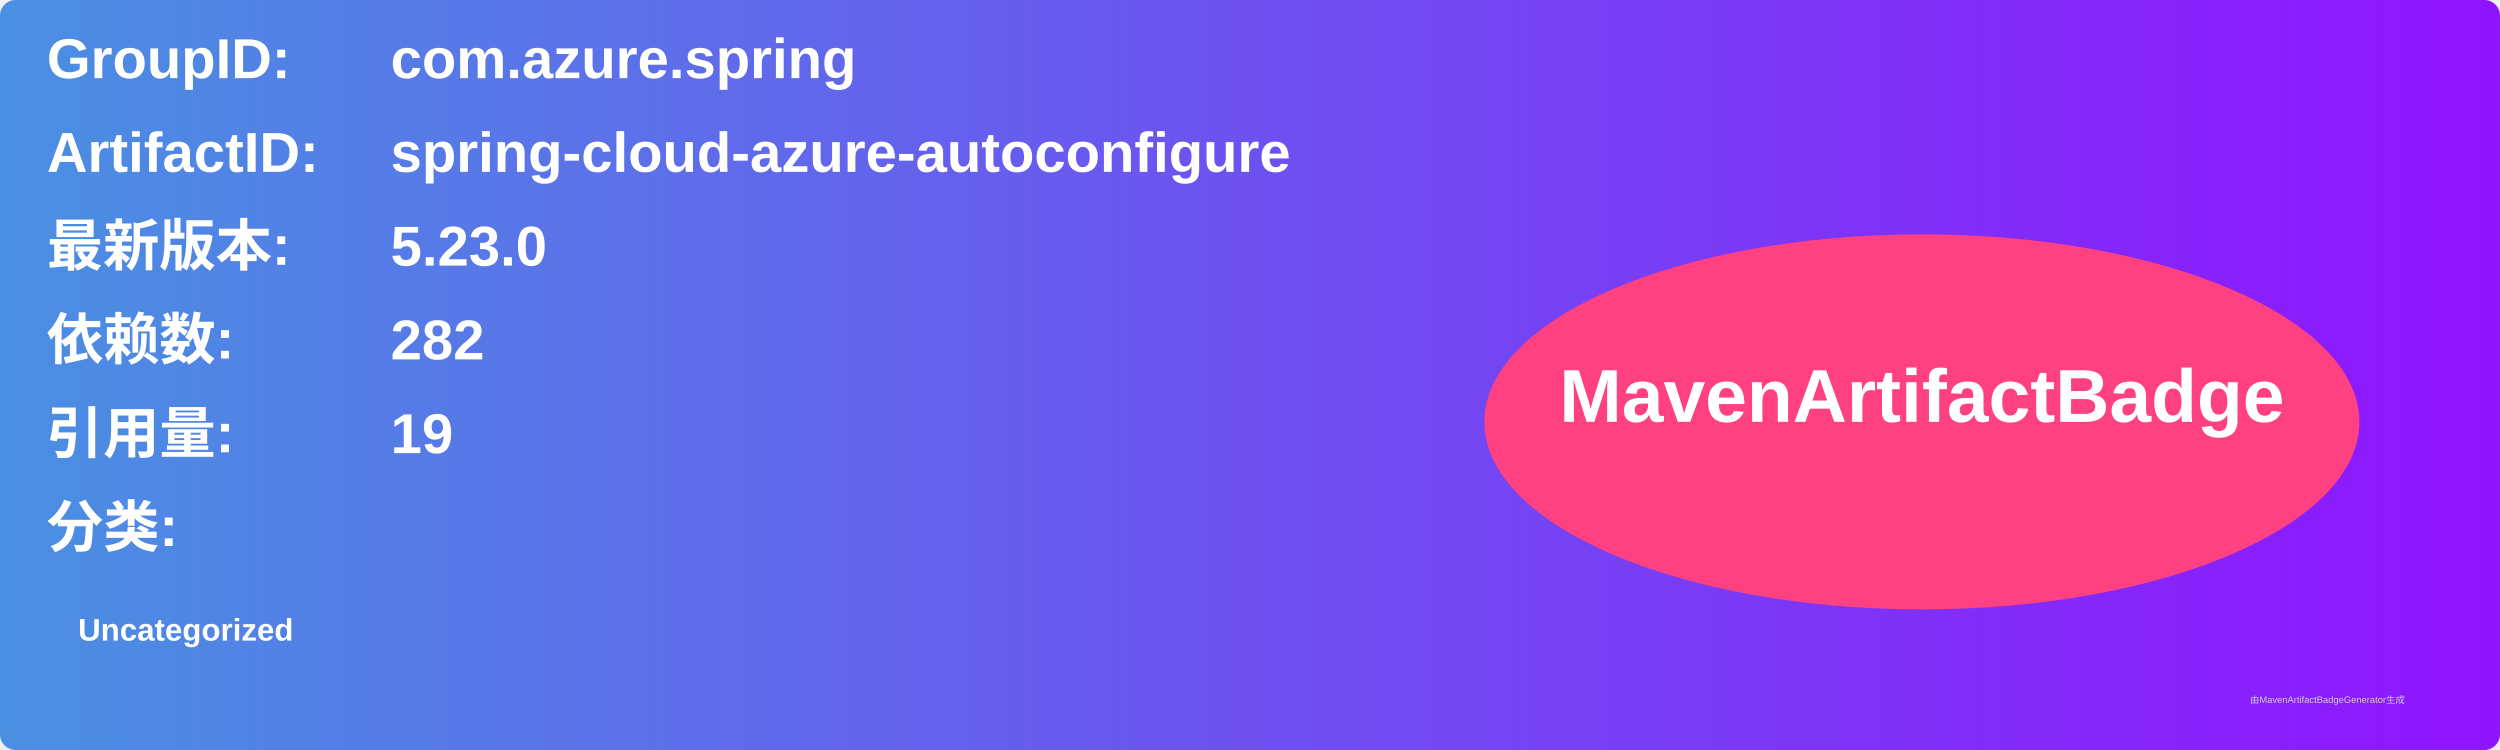
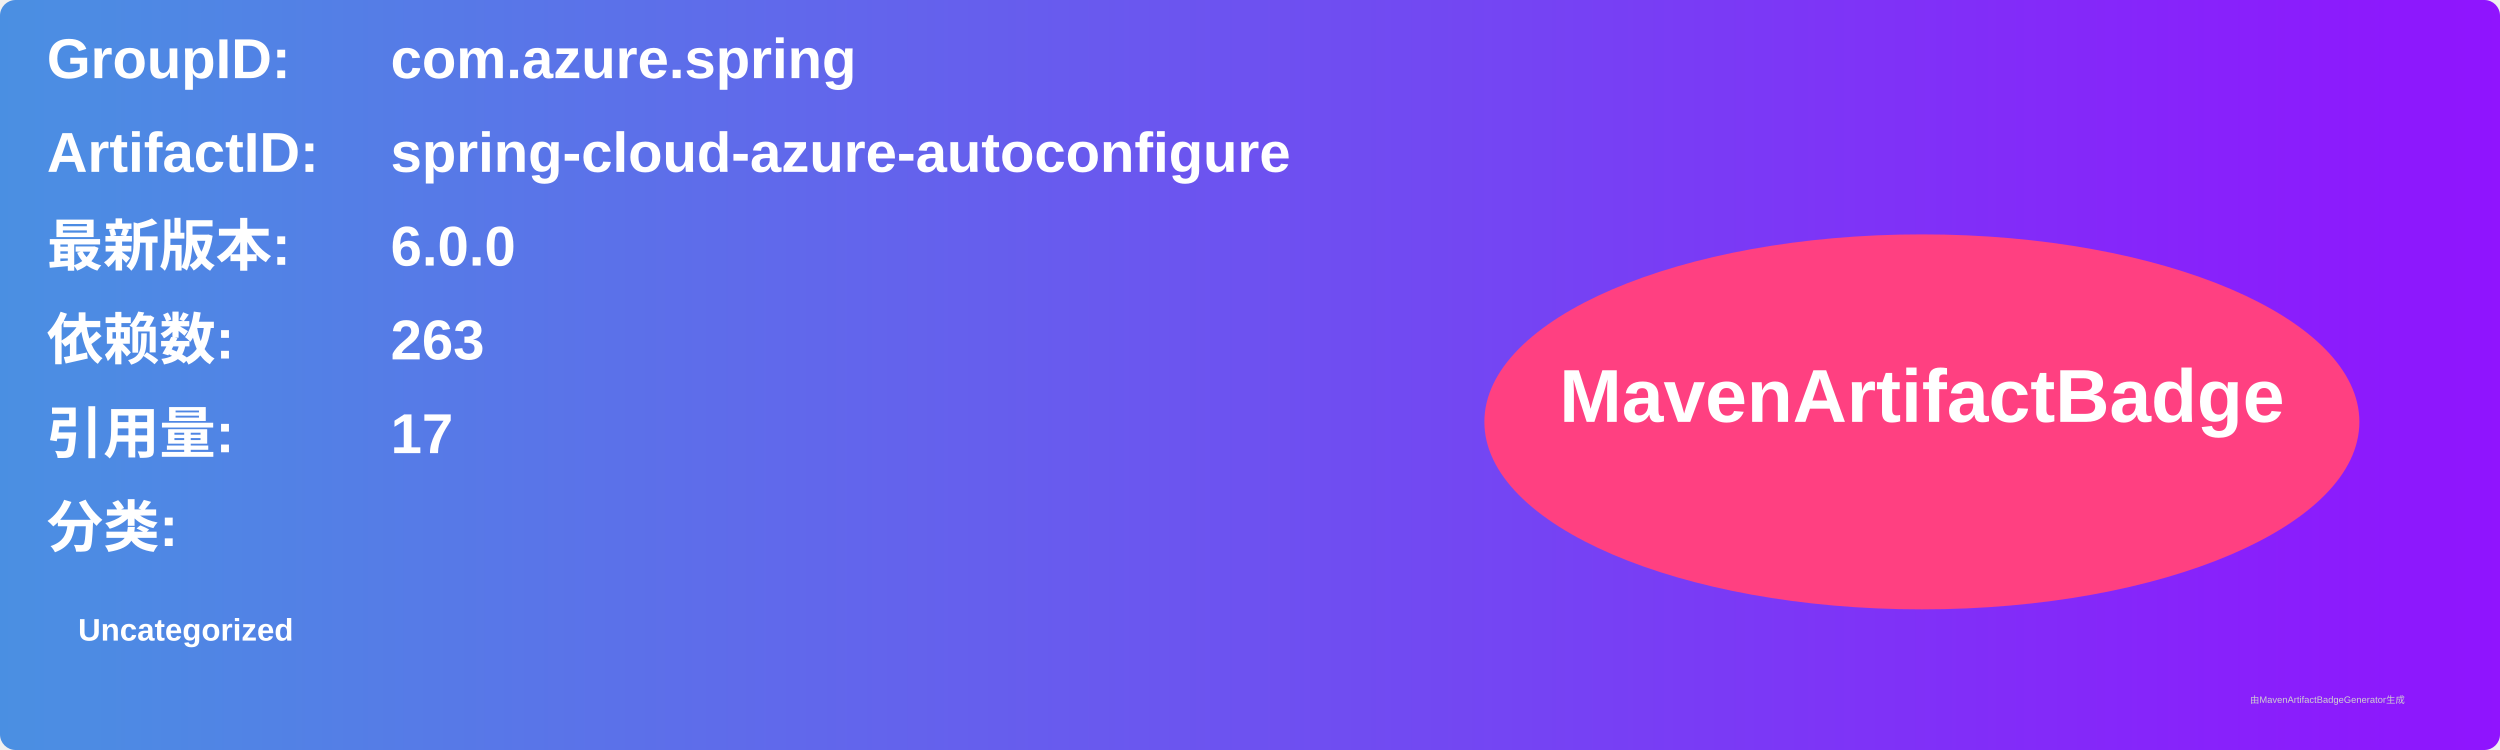
<svg xmlns="http://www.w3.org/2000/svg" width="800" height="240" viewBox="0 0 800 240">
  <linearGradient id="grad" x1="0%" y1="0%" x2="100%" y2="0%">
    <stop offset="0%" stop-color="#4a90e2" />
    <stop offset="100%" stop-color="#9013fe" />
  </linearGradient>
  <rect width="100%" height="100%" rx="5" ry="5" fill="url(#grad)" />
  <g transform="translate(15, 15)">
    <text x="0" y="10" font-family="Arial" font-size="18" fill="white" font-weight="bold" width="260">GroupID:</text>
    <text x="110" y="10" font-family="Arial" font-size="18" fill="white" font-weight="bold" width="460">com.azure.spring</text>
    <text x="0" y="40" font-family="Arial" font-size="18" fill="white" font-weight="bold" width="260">ArtifactID:</text>
    <text x="110" y="40" font-family="Arial" font-size="18" fill="white" font-weight="bold" width="460">spring-cloud-azure-autoconfigure</text>
    <text x="0" y="70" font-family="Arial" font-size="18" fill="white" font-weight="bold">最新版本:</text>
    <text x="110" y="70" font-family="Arial" font-size="18" fill="white" font-weight="bold">
-       <tspan font-weight="bold">5.23.0</tspan>
+       <tspan font-weight="bold">6.0.0</tspan>
    </text>
    <text x="0" y="100" font-family="Arial" font-size="18" fill="white" font-weight="bold">依赖数: </text>
    <text x="110" y="100" font-family="Arial" font-size="18" fill="white">
-       <tspan font-weight="bold">282</tspan>
+       <tspan font-weight="bold">263</tspan>
    </text>
    <text x="0" y="130" font-family="Arial" font-size="18" fill="white" font-weight="bold">引用量: </text>
    <text x="110" y="130" font-family="Arial" font-size="18" fill="white">
-       <tspan font-weight="bold">19</tspan>
+       <tspan font-weight="bold">17</tspan>
    </text>
    <text x="0" y="160" font-family="Arial" font-size="18" fill="white" font-weight="bold">分类:</text>
    <text x="10" y="190" font-family="Arial" font-size="10" fill="white">
      <tspan font-weight="bold">Uncategorized</tspan>
    </text>
    <ellipse cx="600" cy="120" rx="140" ry="60" fill="#ff4081" />
    <text x="600" y="120" text-anchor="middle" font-family="Arial" font-size="24" fill="white" font-weight="bold">MavenArtifactBadge</text>
  </g>
  <text x="720" y="225" font-family="Arial" font-size="3" fill="#d0d0d0">由MavenArtifactBadgeGenerator生成</text>
</svg>
